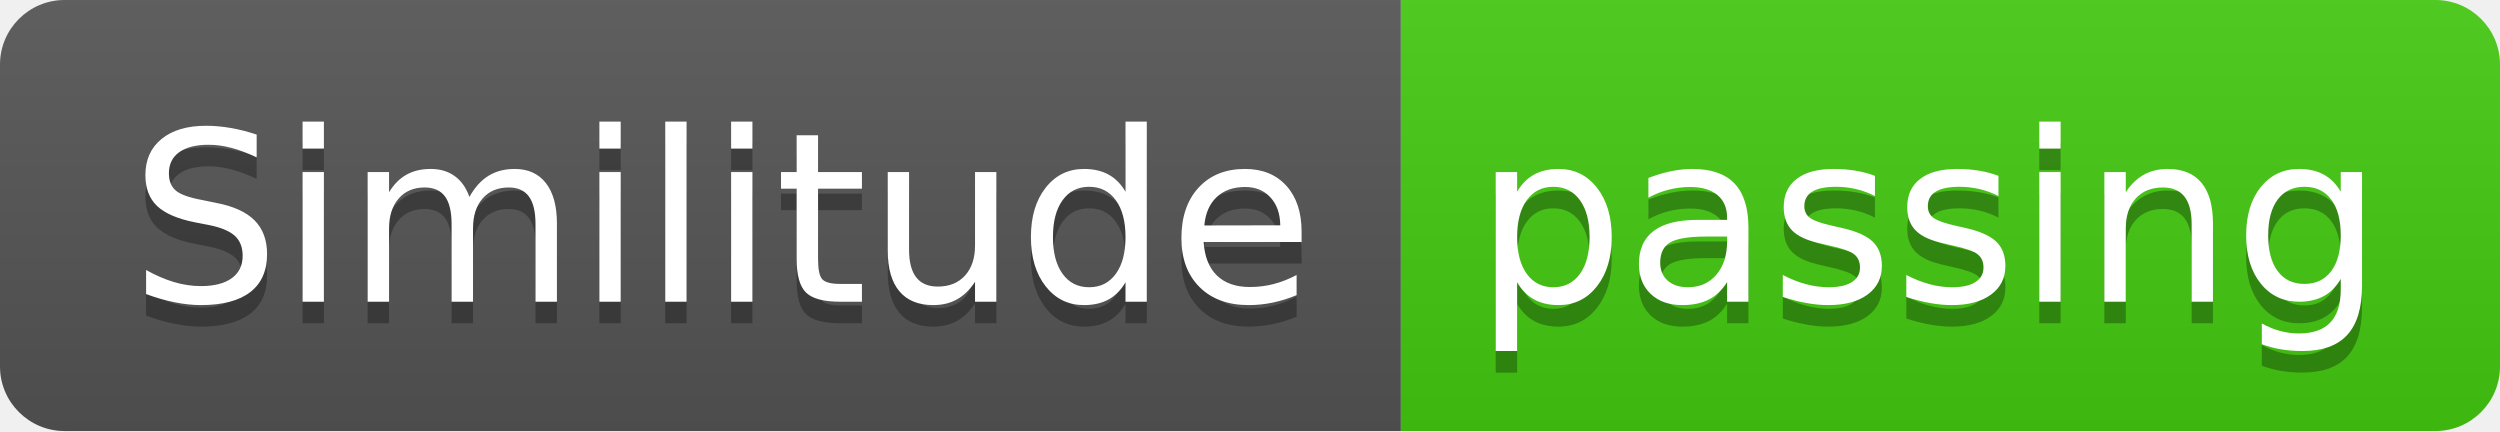
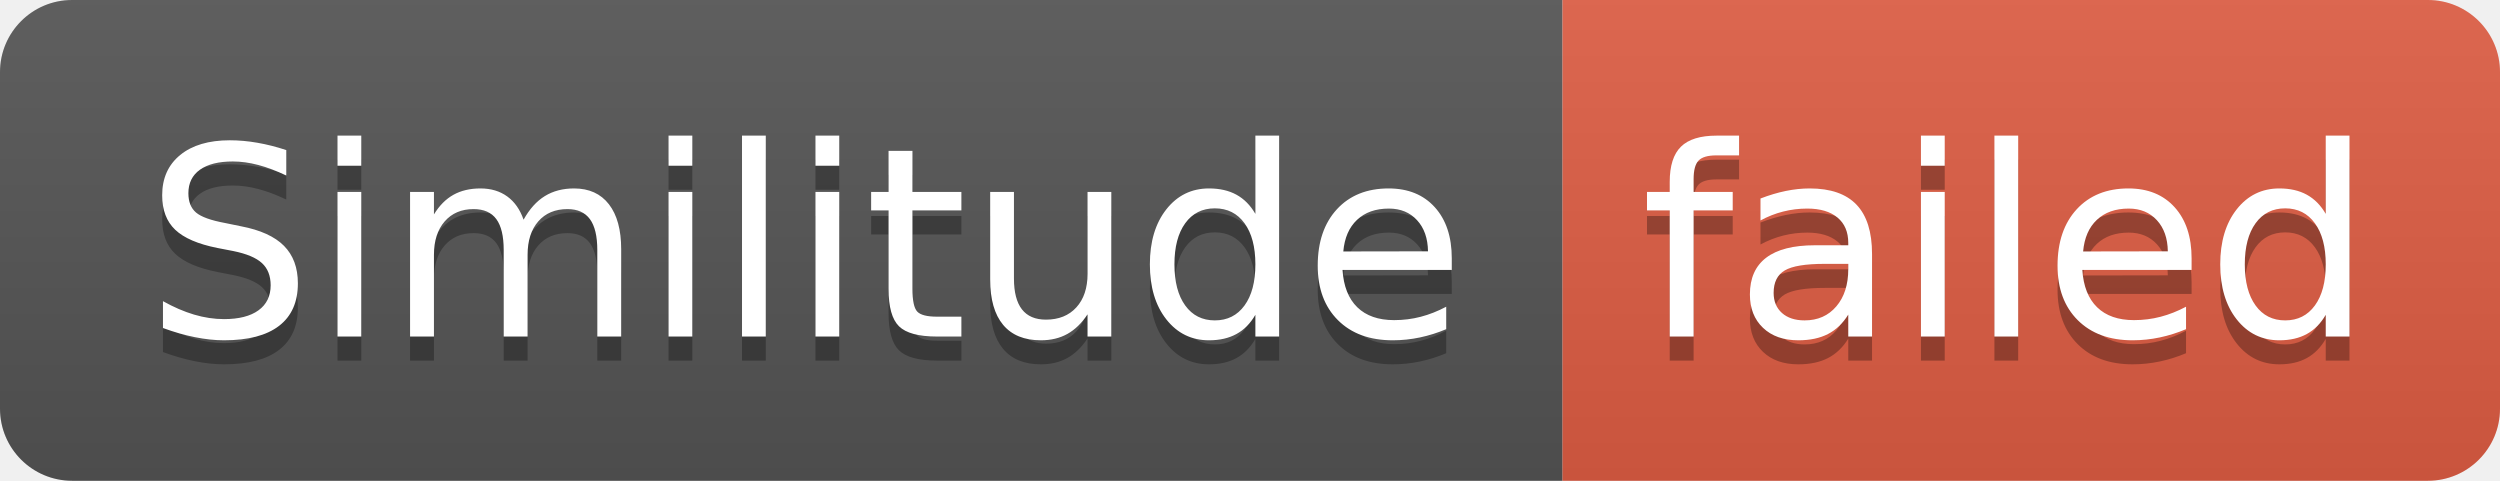
- <svg xmlns="http://www.w3.org/2000/svg" width="116" height="20" role="img" aria-label="Similitude: passing">
+ <svg xmlns="http://www.w3.org/2000/svg" width="104" height="20" role="img" aria-label="Similitude: failed">
  <linearGradient id="s" x2="0" y2="100%">
    <stop offset="0" stop-color="#bbb" stop-opacity=".1" />
    <stop offset="1" stop-opacity=".1" />
  </linearGradient>
  <clipPath id="r">
-     <rect width="116" height="20" rx="3" fill="#fff" />
+     <rect width="104" height="20" rx="3" fill="#fff" />
  </clipPath>
  <g clip-path="url(#r)">
    <rect width="65" height="20" fill="#555" />
-     <rect x="65" width="51" height="20" fill="#4c1" />
-     <rect width="116" height="20" fill="url(#s)" />
+     <rect x="65" width="39" height="20" fill="#e05d44" />
+     <rect width="104" height="20" fill="url(#s)" />
  </g>
  <g fill="#fff" text-anchor="middle" font-family="Verdana,Geneva,DejaVu Sans,sans-serif" text-rendering="geometricPrecision" font-size="110">
    <text aria-hidden="true" x="335" y="150" fill="#010101" fill-opacity=".3" transform="scale(.1)" textLength="550">Similitude</text>
    <text x="335" y="140" transform="scale(.1)" fill="#fff" textLength="550">Similitude</text>
-     <text aria-hidden="true" x="895" y="150" fill="#010101" fill-opacity=".3" transform="scale(.1)" textLength="410">passing</text>
-     <text x="895" y="140" transform="scale(.1)" fill="#fff" textLength="410">passing</text>
+     <text aria-hidden="true" x="835" y="150" fill="#010101" fill-opacity=".3" transform="scale(.1)" textLength="290">failed</text>
+     <text x="835" y="140" transform="scale(.1)" fill="#fff" textLength="290">failed</text>
  </g>
</svg>
